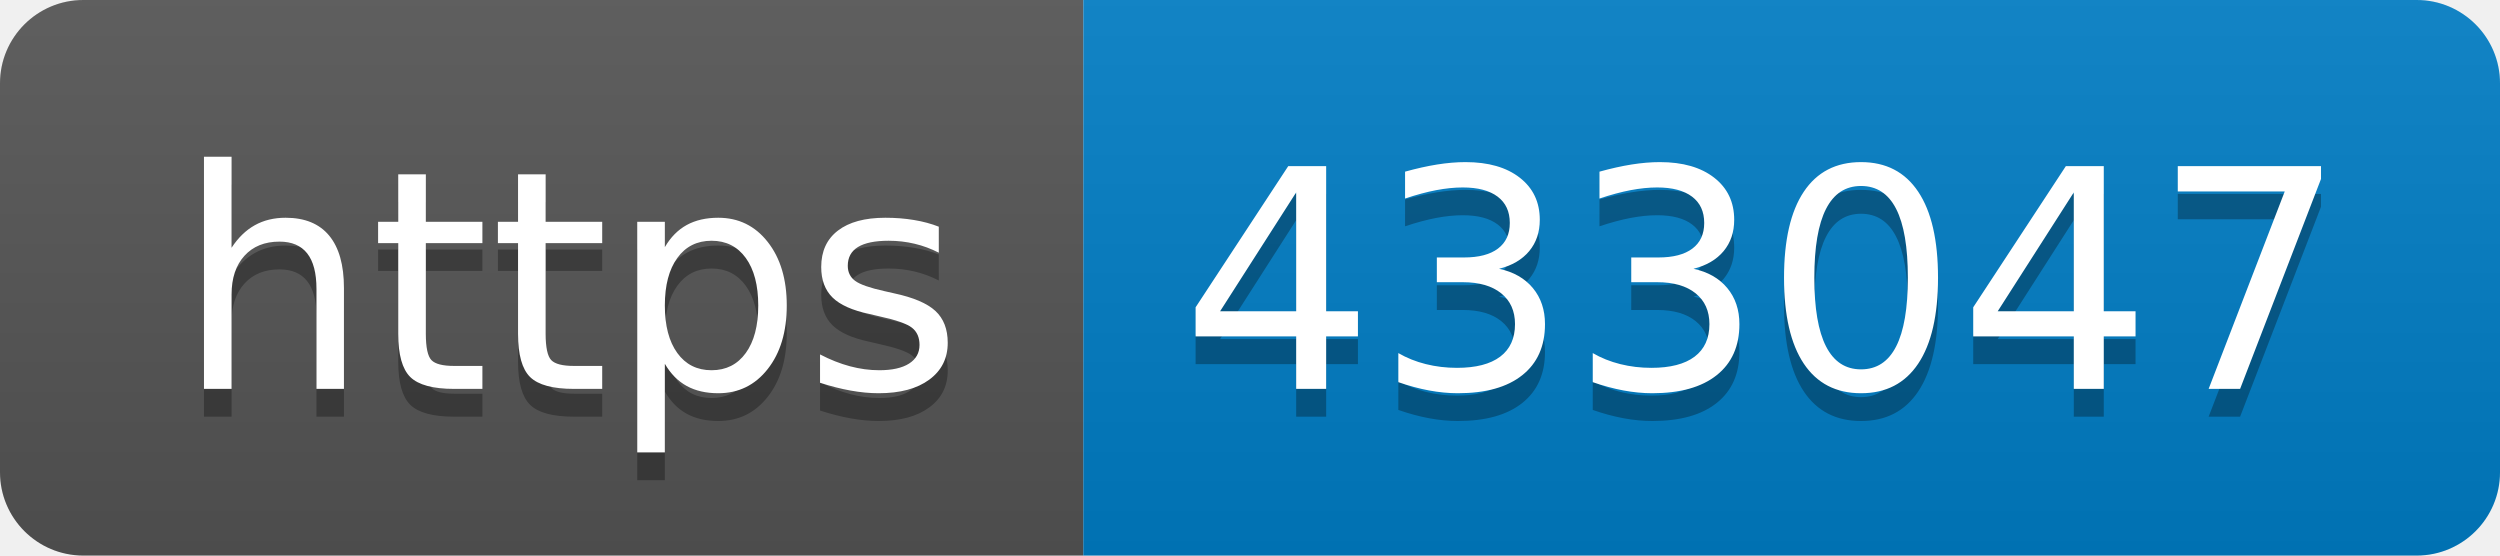
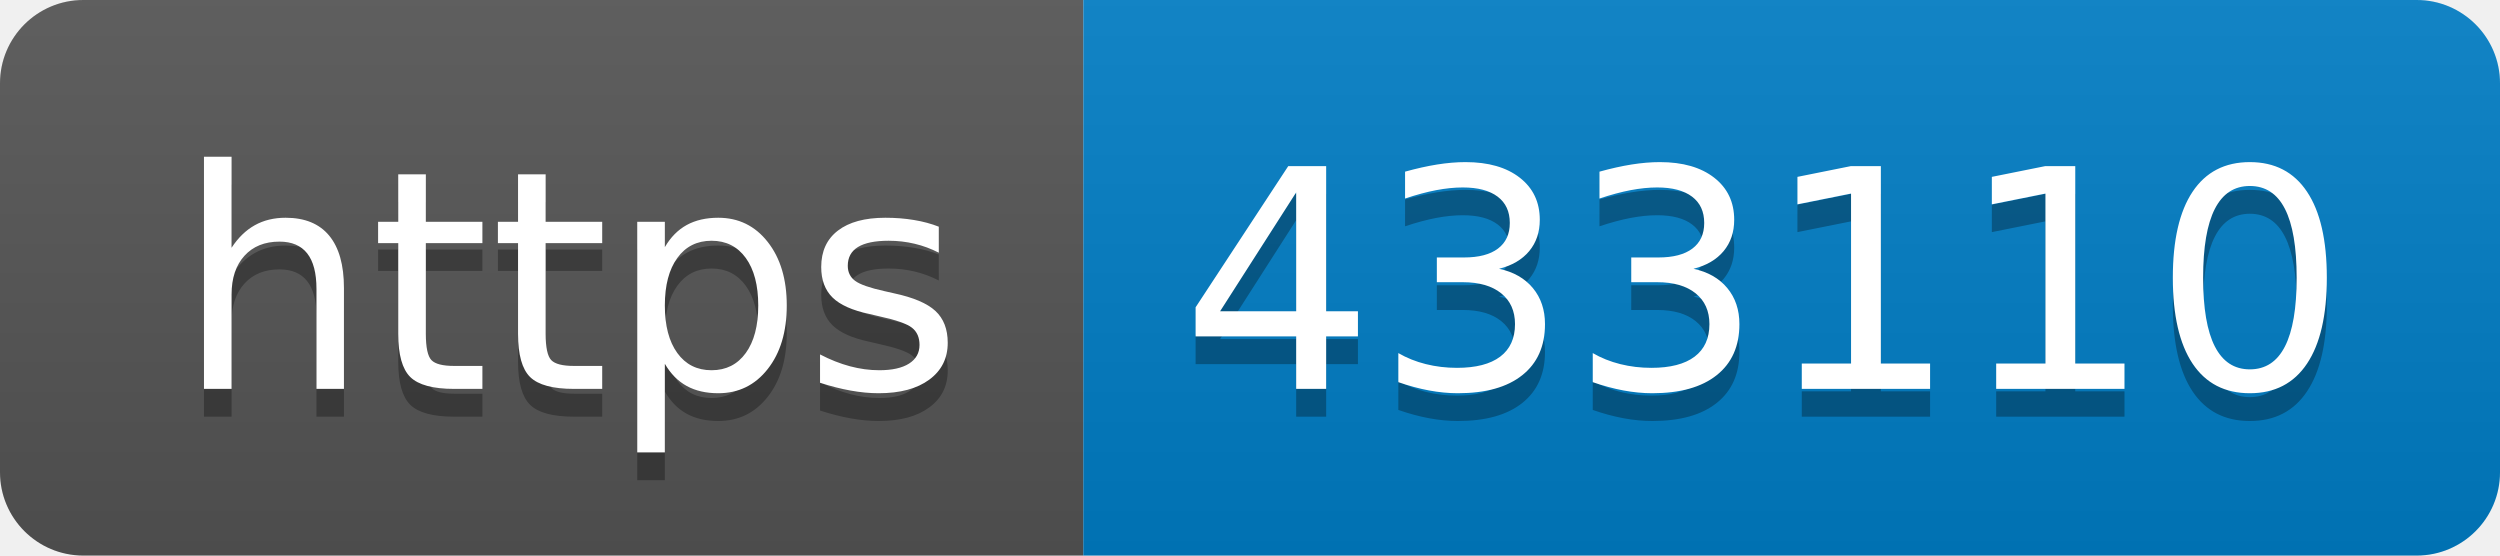
- <svg xmlns="http://www.w3.org/2000/svg" width="90" height="20" role="img" aria-label="https: 433047">
+ <svg xmlns="http://www.w3.org/2000/svg" width="90" height="20" role="img" aria-label="https: 433110">
  <linearGradient id="s" x2="0" y2="100%">
    <stop offset="0" stop-color="#bbb" stop-opacity=".1" />
    <stop offset="1" stop-opacity=".1" />
  </linearGradient>
  <clipPath id="r">
    <rect width="90" height="20" rx="3" fill="#fff" />
  </clipPath>
  <g clip-path="url(#r)">
    <rect width="39" height="20" fill="#555" />
    <rect x="39" width="51" height="20" fill="#007ec6" />
    <rect width="90" height="20" fill="url(#s)" />
  </g>
  <g fill="#fff" text-anchor="middle" font-family="Verdana,Geneva,DejaVu Sans,sans-serif" text-rendering="geometricPrecision" font-size="110">
    <text aria-hidden="true" x="205" y="150" fill="#010101" fill-opacity=".3" transform="scale(.1)" textLength="290">https</text>
    <text x="205" y="140" transform="scale(.1)" fill="#fff" textLength="290">https</text>
-     <text aria-hidden="true" x="635" y="150" fill="#010101" fill-opacity=".3" transform="scale(.1)" textLength="410">433047</text>
-     <text x="635" y="140" transform="scale(.1)" fill="#fff" textLength="410">433047</text>
+     <text aria-hidden="true" x="635" y="150" fill="#010101" fill-opacity=".3" transform="scale(.1)" textLength="410">433110</text>
+     <text x="635" y="140" transform="scale(.1)" fill="#fff" textLength="410">433110</text>
  </g>
</svg>
